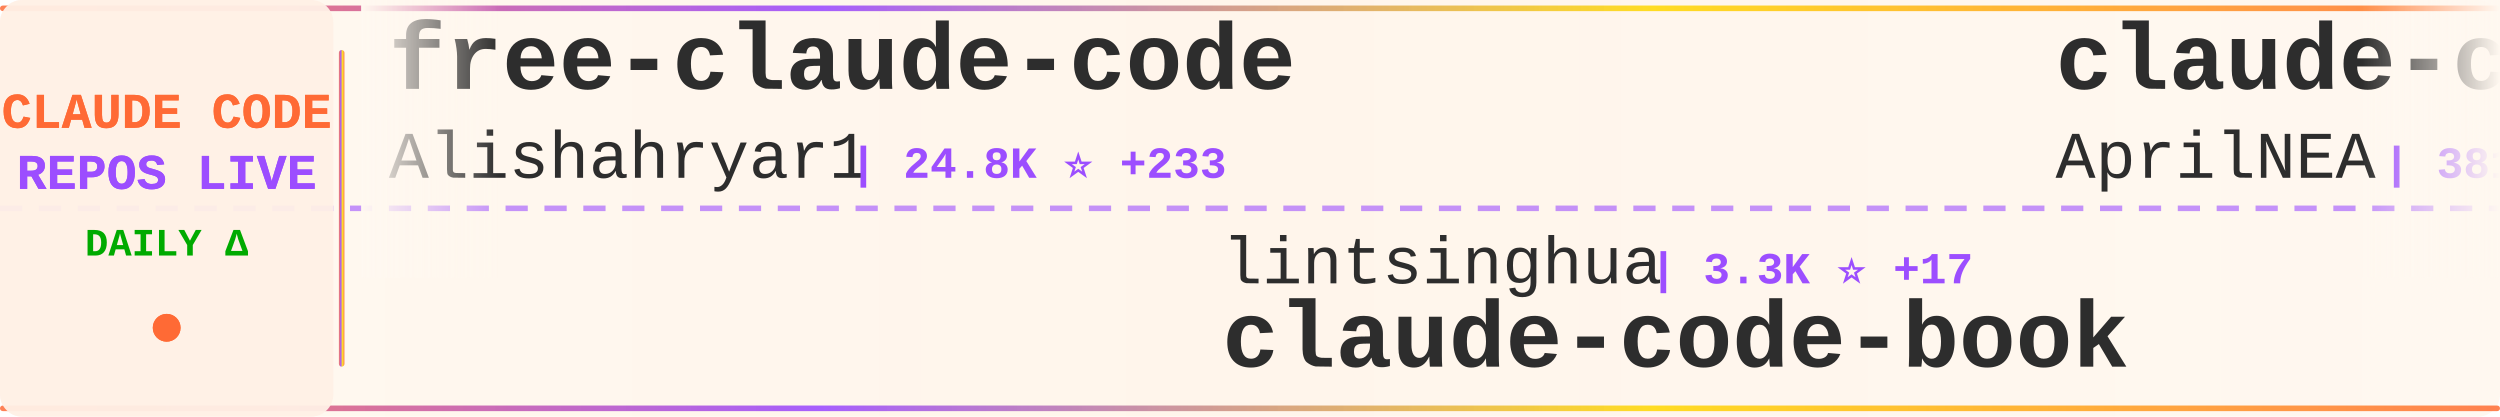
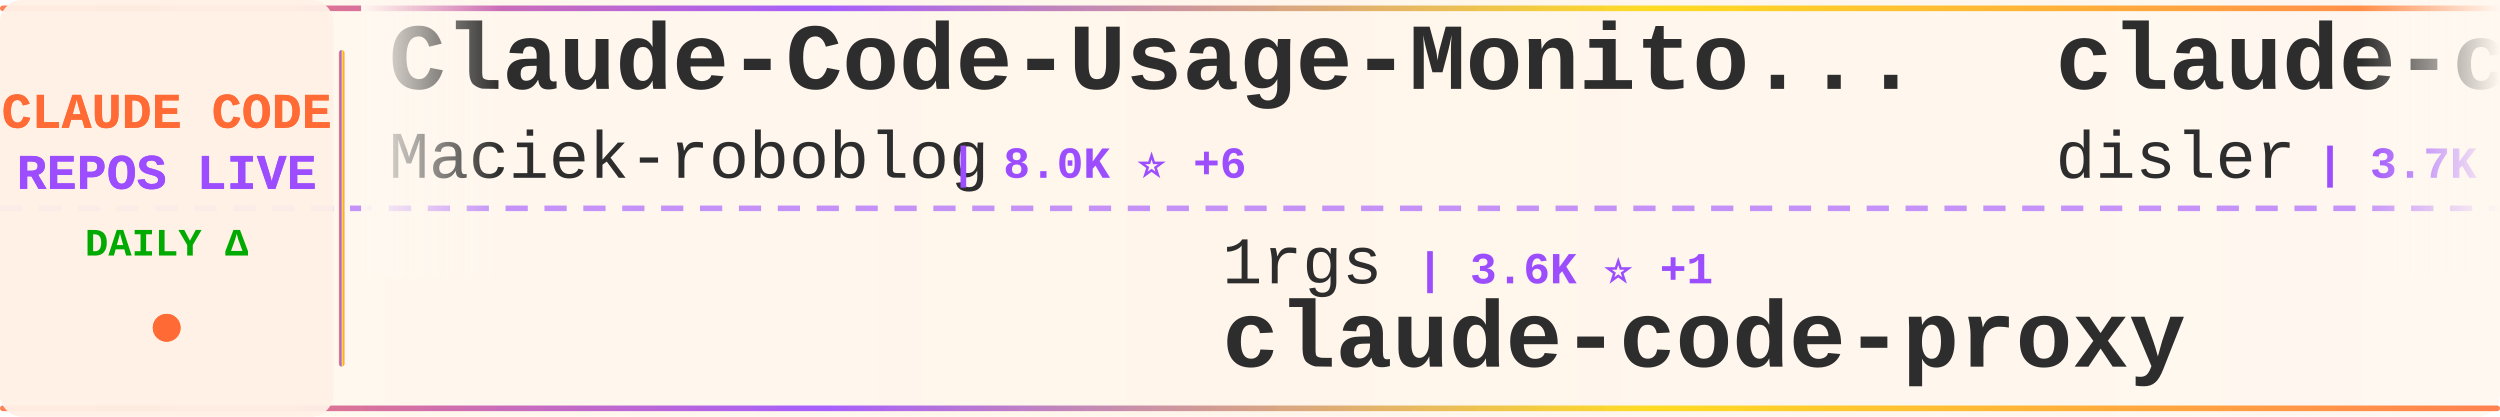
<svg xmlns="http://www.w3.org/2000/svg" width="900" height="150">
  <defs>
    <linearGradient id="tickerBg" x1="0%" y1="0%" x2="100%" y2="0%">
      <stop offset="0%" style="stop-color:#fff8f0;stop-opacity:0.98" />
      <stop offset="50%" style="stop-color:#fff5eb;stop-opacity:1" />
      <stop offset="100%" style="stop-color:#fff8f0;stop-opacity:0.98" />
    </linearGradient>
    <linearGradient id="borderGrad" x1="0%" y1="0%" x2="100%" y2="0%">
      <stop offset="0%" style="stop-color:#FF6B35;stop-opacity:0.85">
        <animate attributeName="stop-opacity" values="0.85;1;0.85" dur="2s" repeatCount="indefinite" />
      </stop>
      <stop offset="33%" style="stop-color:#9C4EFF;stop-opacity:0.9">
        <animate attributeName="stop-opacity" values="0.9;1;0.9" dur="2.2s" repeatCount="indefinite" />
      </stop>
      <stop offset="66%" style="stop-color:#FFD700;stop-opacity:0.85">
        <animate attributeName="stop-opacity" values="0.85;1;0.85" dur="1.8s" repeatCount="indefinite" />
      </stop>
      <stop offset="100%" style="stop-color:#FF6B35;stop-opacity:0.85">
        <animate attributeName="stop-opacity" values="0.85;1;0.85" dur="2s" repeatCount="indefinite" />
      </stop>
    </linearGradient>
    <filter id="textGlow">
      <feGaussianBlur stdDeviation="0.15" result="coloredBlur" />
      <feMerge>
        <feMergeNode in="coloredBlur" />
        <feMergeNode in="SourceGraphic" />
      </feMerge>
    </filter>
    <filter id="metricGlow">
      <feGaussianBlur stdDeviation="0.2" result="coloredBlur" />
      <feMerge>
        <feMergeNode in="coloredBlur" />
        <feMergeNode in="SourceGraphic" />
      </feMerge>
    </filter>
    <linearGradient id="leftFade" x1="0%" y1="0%" x2="100%" y2="0%">
      <stop offset="0%" style="stop-color:#fff8f0;stop-opacity:1" />
      <stop offset="100%" style="stop-color:#fff8f0;stop-opacity:0" />
    </linearGradient>
    <linearGradient id="rightFade" x1="0%" y1="0%" x2="100%" y2="0%">
      <stop offset="0%" style="stop-color:#fff8f0;stop-opacity:0" />
      <stop offset="100%" style="stop-color:#fff8f0;stop-opacity:1" />
    </linearGradient>
  </defs>
  <rect width="900" height="150" fill="url(#tickerBg)" rx="8" />
  <rect x="0" y="2" width="900" height="2" fill="url(#borderGrad)" rx="1" />
  <rect x="0" y="146" width="900" height="2" fill="url(#borderGrad)" rx="1" />
  <line x1="0" y1="75" x2="900" y2="75" stroke="#9C4EFF" stroke-width="2" stroke-dasharray="8 6" opacity="0.6" />
  <rect x="0" y="0" width="120" height="150" fill="#fff0e6" opacity="0.95" rx="8" />
  <text x="60" y="46" font-family="'Courier New', monospace" font-size="18" font-weight="bold" fill="#FF6B35" text-anchor="middle" filter="url(#textGlow)">
    CLAUDE CODE
  </text>
  <text x="60" y="68" font-family="'Courier New', monospace" font-size="18" font-weight="bold" fill="#9C4EFF" text-anchor="middle" filter="url(#textGlow)">
    REPOS LIVE
  </text>
  <text x="60" y="92" font-family="'Courier New', monospace" font-size="14" font-weight="bold" fill="#00aa00" text-anchor="middle">
    DAILY Δ
  </text>
  <circle cx="60" cy="118" r="5" fill="#FF6B35" filter="url(#metricGlow)">
    <animate attributeName="r" values="4;6;4" dur="1.5s" repeatCount="indefinite" />
    <animate attributeName="opacity" values="0.6;1;0.6" dur="1.5s" repeatCount="indefinite" />
  </circle>
  <rect x="122" y="18" width="2" height="114" fill="url(#borderGrad)" rx="1" />
  <clipPath id="tickerClip">
    <rect x="130" y="0" width="770" height="150" />
  </clipPath>
  <g clip-path="url(#tickerClip)">
    <g id="tickerItems">
      <animateTransform attributeName="transform" attributeType="XML" type="translate" from="0 0" to="-3000 0" dur="54s" repeatCount="indefinite" />
      <g transform="translate(0, 0)">
-         <text x="140" y="32" font-family="'Courier New', monospace" font-size="34" font-weight="bold" fill="#2d2d2d">free-claude-code</text>
-         <text x="140" y="64" font-family="'Courier New', monospace" font-size="24" font-weight="normal" fill="#2d2d2d" opacity="1.0">Alishahryar1</text>
-         <text x="306" y="64" font-family="'Courier New', monospace" font-size="16" font-weight="bold" fill="#9C4EFF"> | 24.8K ⭐ +233</text>
+         <text x="140" y="32" font-family="'Courier New', monospace" font-size="34" font-weight="bold" fill="#2d2d2d">Claude-Code-Usage-Monito...</text>
+         <text x="140" y="64" font-family="'Courier New', monospace" font-size="24" font-weight="normal" fill="#2d2d2d" opacity="1.0">Maciek-roboblog</text>
+         <text x="342" y="64" font-family="'Courier New', monospace" font-size="16" font-weight="bold" fill="#9C4EFF"> | 8.0K ⭐ +6</text>
      </g>
      <g transform="translate(300, 0)">
-         <text x="140" y="102" font-family="'Courier New', monospace" font-size="24" font-weight="normal" fill="#2d2d2d" opacity="1.0">lintsinghua</text>
-         <text x="294" y="102" font-family="'Courier New', monospace" font-size="16" font-weight="bold" fill="#9C4EFF"> | 3.3K ⭐ +17</text>
-         <text x="140" y="132" font-family="'Courier New', monospace" font-size="34" font-weight="bold" fill="#2d2d2d">claude-code-book</text>
+         <text x="140" y="102" font-family="'Courier New', monospace" font-size="24" font-weight="normal" fill="#2d2d2d" opacity="1.0">1rgs</text>
+         <text x="210" y="102" font-family="'Courier New', monospace" font-size="16" font-weight="bold" fill="#9C4EFF"> | 3.6K ⭐ +1</text>
+         <text x="140" y="132" font-family="'Courier New', monospace" font-size="34" font-weight="bold" fill="#2d2d2d">claude-code-proxy</text>
      </g>
      <g transform="translate(600, 0)">
-         <text x="140" y="32" font-family="'Courier New', monospace" font-size="34" font-weight="bold" fill="#2d2d2d">claude-code-source</text>
-         <text x="140" y="64" font-family="'Courier New', monospace" font-size="24" font-weight="normal" fill="#2d2d2d" opacity="1.0">AprilNEA</text>
-         <text x="258" y="64" font-family="'Courier New', monospace" font-size="16" font-weight="bold" fill="#9C4EFF"> | 381 ⭐ +3</text>
+         <text x="140" y="32" font-family="'Courier New', monospace" font-size="34" font-weight="bold" fill="#2d2d2d">claude-code-hooks-master...</text>
+         <text x="140" y="64" font-family="'Courier New', monospace" font-size="24" font-weight="normal" fill="#2d2d2d" opacity="1.0">disler</text>
+         <text x="234" y="64" font-family="'Courier New', monospace" font-size="16" font-weight="bold" fill="#9C4EFF"> | 3.7K ⭐ +4</text>
      </g>
      <g transform="translate(900, 0)">
-         <text x="140" y="102" font-family="'Courier New', monospace" font-size="24" font-weight="normal" fill="#2d2d2d" opacity="1.0">SeemSeam</text>
-         <text x="258" y="102" font-family="'Courier New', monospace" font-size="16" font-weight="bold" fill="#9C4EFF"> | 2.6K ⭐ +11</text>
-         <text x="140" y="132" font-family="'Courier New', monospace" font-size="34" font-weight="bold" fill="#2d2d2d">claude_codex_bridge</text>
+         <text x="140" y="102" font-family="'Courier New', monospace" font-size="24" font-weight="normal" fill="#2d2d2d" opacity="1.0">KPR111</text>
+         <text x="234" y="102" font-family="'Courier New', monospace" font-size="16" font-weight="bold" fill="#9C4EFF"> | 17 ⭐</text>
+         <text x="140" y="132" font-family="'Courier New', monospace" font-size="34" font-weight="bold" fill="#2d2d2d">Claude-Code</text>
      </g>
      <g transform="translate(1200, 0)">
-         <text x="140" y="32" font-family="'Courier New', monospace" font-size="34" font-weight="bold" fill="#2d2d2d">claude-code</text>
-         <text x="140" y="64" font-family="'Courier New', monospace" font-size="24" font-weight="normal" fill="#2d2d2d" opacity="1.0">lowcortisolprogrammer</text>
-         <text x="414" y="64" font-family="'Courier New', monospace" font-size="16" font-weight="bold" fill="#9C4EFF"> | 172 ⭐</text>
+         <text x="140" y="32" font-family="'Courier New', monospace" font-size="34" font-weight="bold" fill="#2d2d2d">claude-code-system-promp...</text>
+         <text x="140" y="64" font-family="'Courier New', monospace" font-size="24" font-weight="normal" fill="#2d2d2d" opacity="1.0">Piebald-AI</text>
+         <text x="282" y="64" font-family="'Courier New', monospace" font-size="16" font-weight="bold" fill="#9C4EFF"> | 10.2K ⭐ +28</text>
      </g>
      <g transform="translate(1500, 0)">
-         <text x="140" y="102" font-family="'Courier New', monospace" font-size="24" font-weight="normal" fill="#2d2d2d" opacity="1.0">freestylefly</text>
-         <text x="306" y="102" font-family="'Courier New', monospace" font-size="16" font-weight="bold" fill="#9C4EFF"> | 125 ⭐ +1</text>
+         <text x="140" y="102" font-family="'Courier New', monospace" font-size="24" font-weight="normal" fill="#2d2d2d" opacity="1.0">anthropics</text>
+         <text x="282" y="102" font-family="'Courier New', monospace" font-size="16" font-weight="bold" fill="#9C4EFF"> | 124.0K ⭐ +294</text>
        <text x="140" y="132" font-family="'Courier New', monospace" font-size="34" font-weight="bold" fill="#2d2d2d">claude-code</text>
      </g>
      <g transform="translate(1800, 0)">
-         <text x="140" y="32" font-family="'Courier New', monospace" font-size="34" font-weight="bold" fill="#2d2d2d">claude-code-security-rev...</text>
-         <text x="140" y="64" font-family="'Courier New', monospace" font-size="24" font-weight="normal" fill="#2d2d2d" opacity="1.0">anthropics</text>
-         <text x="282" y="64" font-family="'Courier New', monospace" font-size="16" font-weight="bold" fill="#9C4EFF"> | 4.6K ⭐ +15</text>
+         <text x="140" y="32" font-family="'Courier New', monospace" font-size="34" font-weight="bold" fill="#2d2d2d">awesome-claude-code-suba...</text>
+         <text x="140" y="64" font-family="'Courier New', monospace" font-size="24" font-weight="normal" fill="#2d2d2d" opacity="1.0">VoltAgent</text>
+         <text x="270" y="64" font-family="'Courier New', monospace" font-size="16" font-weight="bold" fill="#9C4EFF"> | 19.9K ⭐ +82</text>
      </g>
      <g transform="translate(2100, 0)">
-         <text x="140" y="102" font-family="'Courier New', monospace" font-size="24" font-weight="normal" fill="#2d2d2d" opacity="1.0">alejandrobalderas</text>
-         <text x="366" y="102" font-family="'Courier New', monospace" font-size="16" font-weight="bold" fill="#9C4EFF"> | 1.9K ⭐ +1</text>
-         <text x="140" y="132" font-family="'Courier New', monospace" font-size="34" font-weight="bold" fill="#2d2d2d">claude-code-from-source</text>
+         <text x="140" y="102" font-family="'Courier New', monospace" font-size="24" font-weight="normal" fill="#2d2d2d" opacity="1.0">anthropics</text>
+         <text x="282" y="102" font-family="'Courier New', monospace" font-size="16" font-weight="bold" fill="#9C4EFF"> | 828 ⭐ +2</text>
+         <text x="140" y="132" font-family="'Courier New', monospace" font-size="34" font-weight="bold" fill="#2d2d2d">claude-code-base-action</text>
      </g>
      <g transform="translate(2400, 0)">
-         <text x="140" y="32" font-family="'Courier New', monospace" font-size="34" font-weight="bold" fill="#2d2d2d">Claude-Code-Source-Study</text>
-         <text x="140" y="64" font-family="'Courier New', monospace" font-size="24" font-weight="normal" fill="#2d2d2d" opacity="1.0">luyao618</text>
-         <text x="258" y="64" font-family="'Courier New', monospace" font-size="16" font-weight="bold" fill="#9C4EFF"> | 1.4K ⭐ +6</text>
+         <text x="140" y="32" font-family="'Courier New', monospace" font-size="34" font-weight="bold" fill="#2d2d2d">claude-code</text>
+         <text x="140" y="64" font-family="'Courier New', monospace" font-size="24" font-weight="normal" fill="#2d2d2d" opacity="1.0">mehmoodosman</text>
+         <text x="306" y="64" font-family="'Courier New', monospace" font-size="16" font-weight="bold" fill="#9C4EFF"> | 169 ⭐</text>
      </g>
      <g transform="translate(2700, 0)">
-         <text x="140" y="102" font-family="'Courier New', monospace" font-size="24" font-weight="normal" fill="#2d2d2d" opacity="1.0">nicedreamzapp</text>
-         <text x="318" y="102" font-family="'Courier New', monospace" font-size="16" font-weight="bold" fill="#9C4EFF"> | 2.6K ⭐ +7</text>
-         <text x="140" y="132" font-family="'Courier New', monospace" font-size="34" font-weight="bold" fill="#2d2d2d">claude-code-local</text>
+         <text x="140" y="102" font-family="'Courier New', monospace" font-size="24" font-weight="normal" fill="#2d2d2d" opacity="1.0">alex000kim</text>
+         <text x="282" y="102" font-family="'Courier New', monospace" font-size="16" font-weight="bold" fill="#9C4EFF"> | 226 ⭐ +1</text>
+         <text x="140" y="132" font-family="'Courier New', monospace" font-size="34" font-weight="bold" fill="#2d2d2d">claude-code</text>
      </g>
      <g transform="translate(3000, 0)">
-         <text x="140" y="32" font-family="'Courier New', monospace" font-size="34" font-weight="bold" fill="#2d2d2d">free-claude-code</text>
-         <text x="140" y="64" font-family="'Courier New', monospace" font-size="24" font-weight="normal" fill="#2d2d2d" opacity="1.0">Alishahryar1</text>
-         <text x="306" y="64" font-family="'Courier New', monospace" font-size="16" font-weight="bold" fill="#9C4EFF"> | 24.8K ⭐ +233</text>
+         <text x="140" y="32" font-family="'Courier New', monospace" font-size="34" font-weight="bold" fill="#2d2d2d">Claude-Code-Usage-Monito...</text>
+         <text x="140" y="64" font-family="'Courier New', monospace" font-size="24" font-weight="normal" fill="#2d2d2d" opacity="1.0">Maciek-roboblog</text>
+         <text x="342" y="64" font-family="'Courier New', monospace" font-size="16" font-weight="bold" fill="#9C4EFF"> | 8.0K ⭐ +6</text>
      </g>
      <g transform="translate(3300, 0)">
-         <text x="140" y="102" font-family="'Courier New', monospace" font-size="24" font-weight="normal" fill="#2d2d2d" opacity="1.0">lintsinghua</text>
-         <text x="294" y="102" font-family="'Courier New', monospace" font-size="16" font-weight="bold" fill="#9C4EFF"> | 3.3K ⭐ +17</text>
-         <text x="140" y="132" font-family="'Courier New', monospace" font-size="34" font-weight="bold" fill="#2d2d2d">claude-code-book</text>
+         <text x="140" y="102" font-family="'Courier New', monospace" font-size="24" font-weight="normal" fill="#2d2d2d" opacity="1.0">1rgs</text>
+         <text x="210" y="102" font-family="'Courier New', monospace" font-size="16" font-weight="bold" fill="#9C4EFF"> | 3.6K ⭐ +1</text>
+         <text x="140" y="132" font-family="'Courier New', monospace" font-size="34" font-weight="bold" fill="#2d2d2d">claude-code-proxy</text>
      </g>
      <g transform="translate(3600, 0)">
-         <text x="140" y="32" font-family="'Courier New', monospace" font-size="34" font-weight="bold" fill="#2d2d2d">claude-code-source</text>
-         <text x="140" y="64" font-family="'Courier New', monospace" font-size="24" font-weight="normal" fill="#2d2d2d" opacity="1.0">AprilNEA</text>
-         <text x="258" y="64" font-family="'Courier New', monospace" font-size="16" font-weight="bold" fill="#9C4EFF"> | 381 ⭐ +3</text>
+         <text x="140" y="32" font-family="'Courier New', monospace" font-size="34" font-weight="bold" fill="#2d2d2d">claude-code-hooks-master...</text>
+         <text x="140" y="64" font-family="'Courier New', monospace" font-size="24" font-weight="normal" fill="#2d2d2d" opacity="1.0">disler</text>
+         <text x="234" y="64" font-family="'Courier New', monospace" font-size="16" font-weight="bold" fill="#9C4EFF"> | 3.7K ⭐ +4</text>
      </g>
      <g transform="translate(3900, 0)">
-         <text x="140" y="102" font-family="'Courier New', monospace" font-size="24" font-weight="normal" fill="#2d2d2d" opacity="1.0">SeemSeam</text>
-         <text x="258" y="102" font-family="'Courier New', monospace" font-size="16" font-weight="bold" fill="#9C4EFF"> | 2.6K ⭐ +11</text>
-         <text x="140" y="132" font-family="'Courier New', monospace" font-size="34" font-weight="bold" fill="#2d2d2d">claude_codex_bridge</text>
+         <text x="140" y="102" font-family="'Courier New', monospace" font-size="24" font-weight="normal" fill="#2d2d2d" opacity="1.0">KPR111</text>
+         <text x="234" y="102" font-family="'Courier New', monospace" font-size="16" font-weight="bold" fill="#9C4EFF"> | 17 ⭐</text>
+         <text x="140" y="132" font-family="'Courier New', monospace" font-size="34" font-weight="bold" fill="#2d2d2d">Claude-Code</text>
      </g>
    </g>
  </g>
  <rect x="130" y="0" width="50" height="100" fill="url(#leftFade)" />
  <rect x="850" y="0" width="50" height="100" fill="url(#rightFade)" />
</svg>
